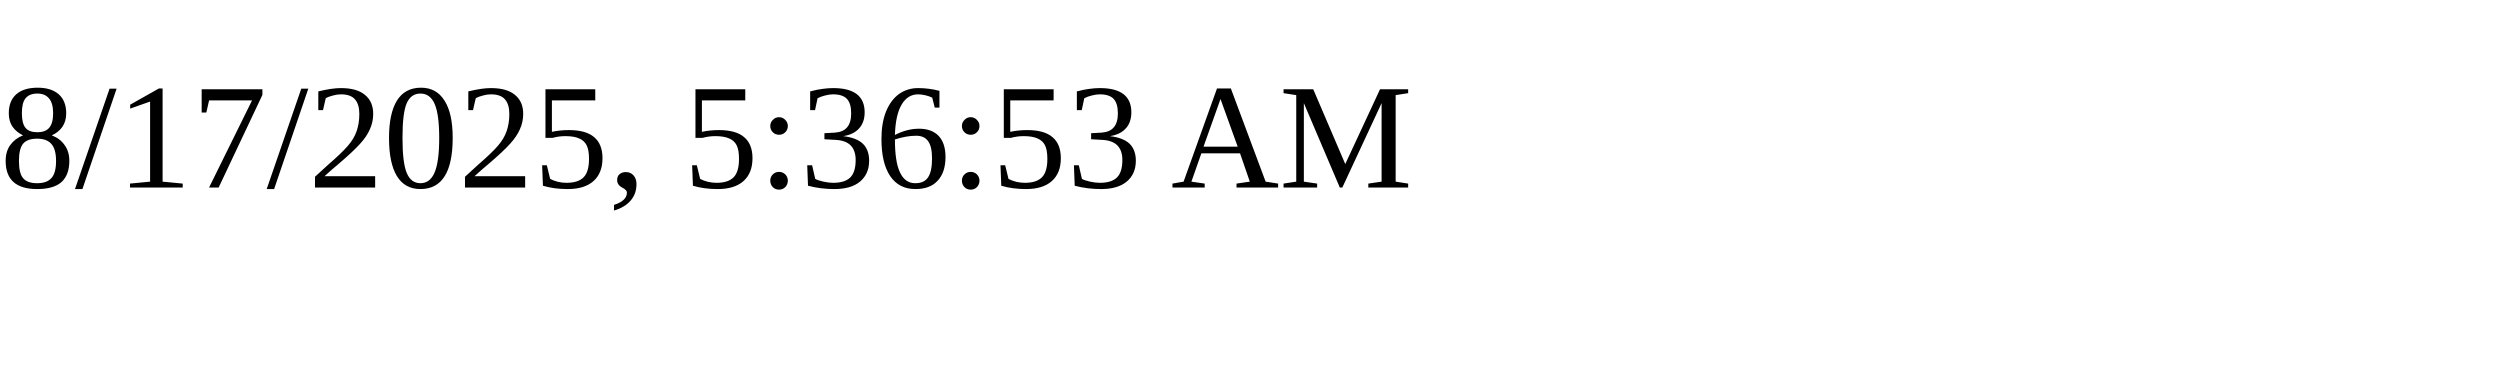
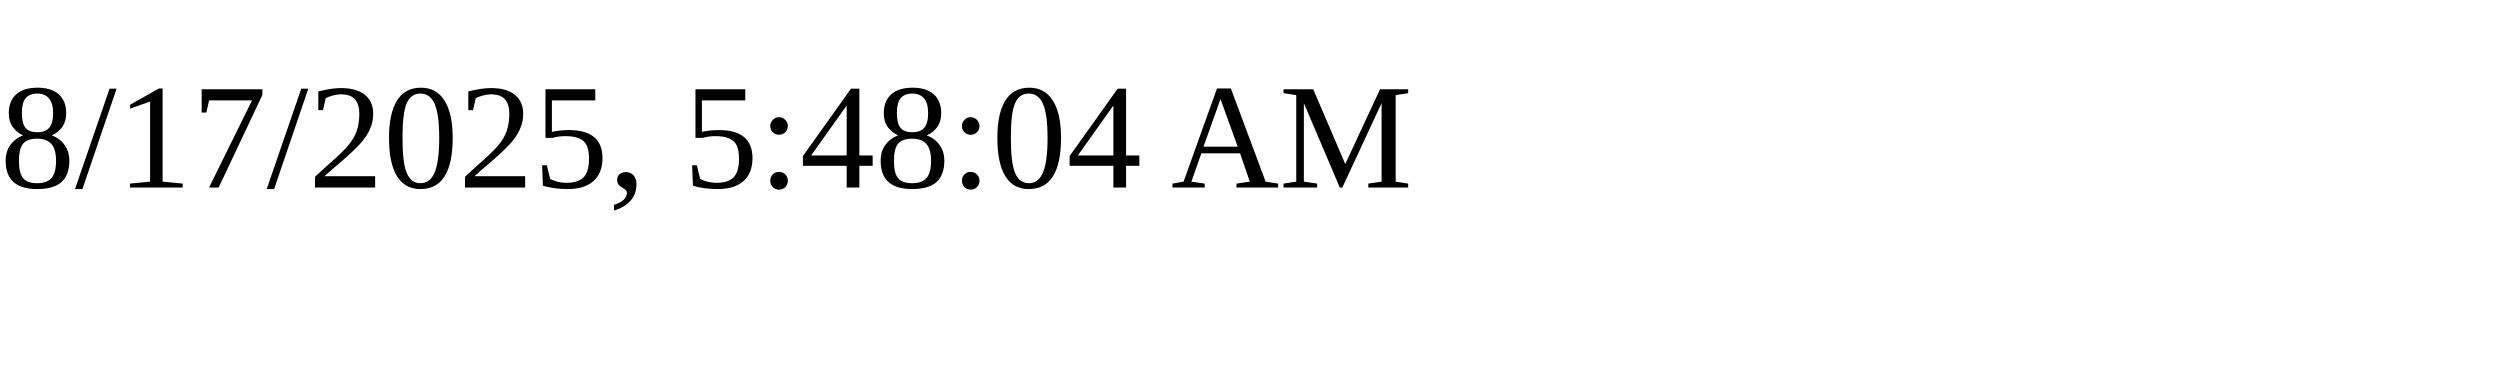
<svg xmlns="http://www.w3.org/2000/svg" height="30" width="200">
-   <text x="0" y="15">8/17/2025, 5:36:53 AM</text>
+   <text x="0" y="15">8/17/2025, 5:48:04 AM</text>
</svg>
